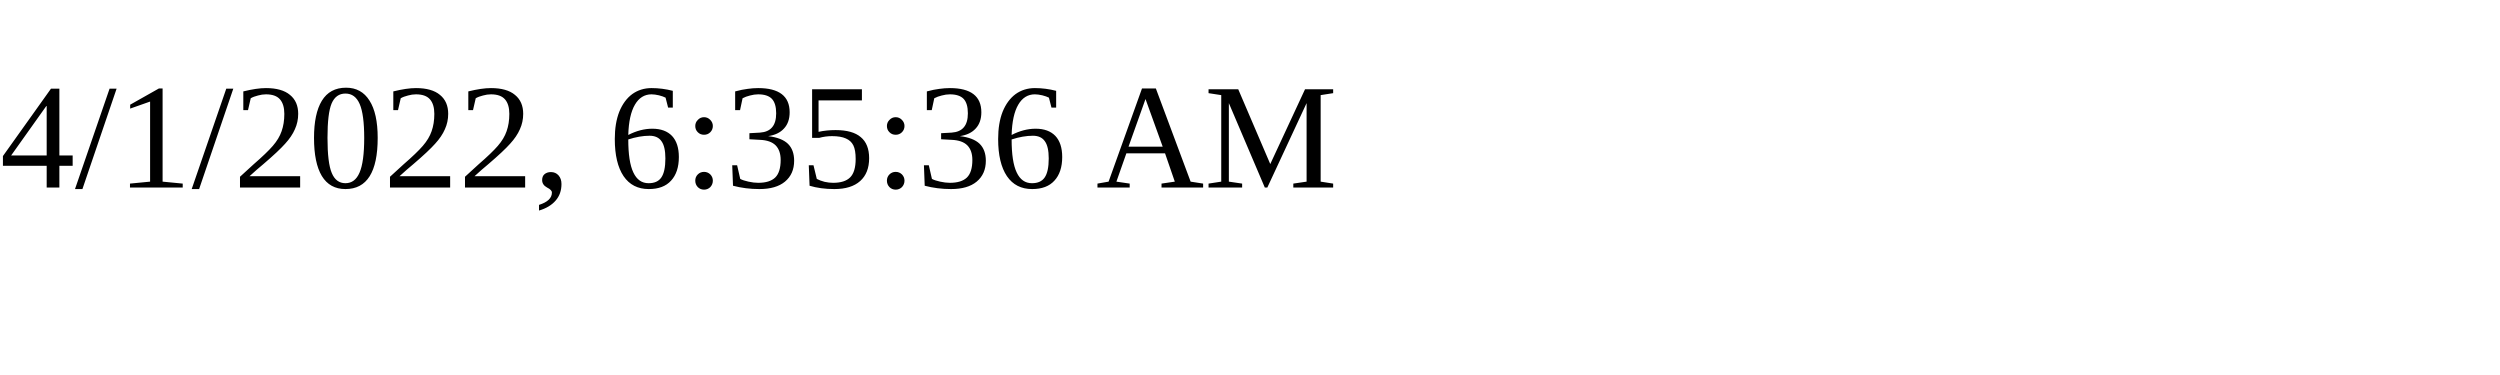
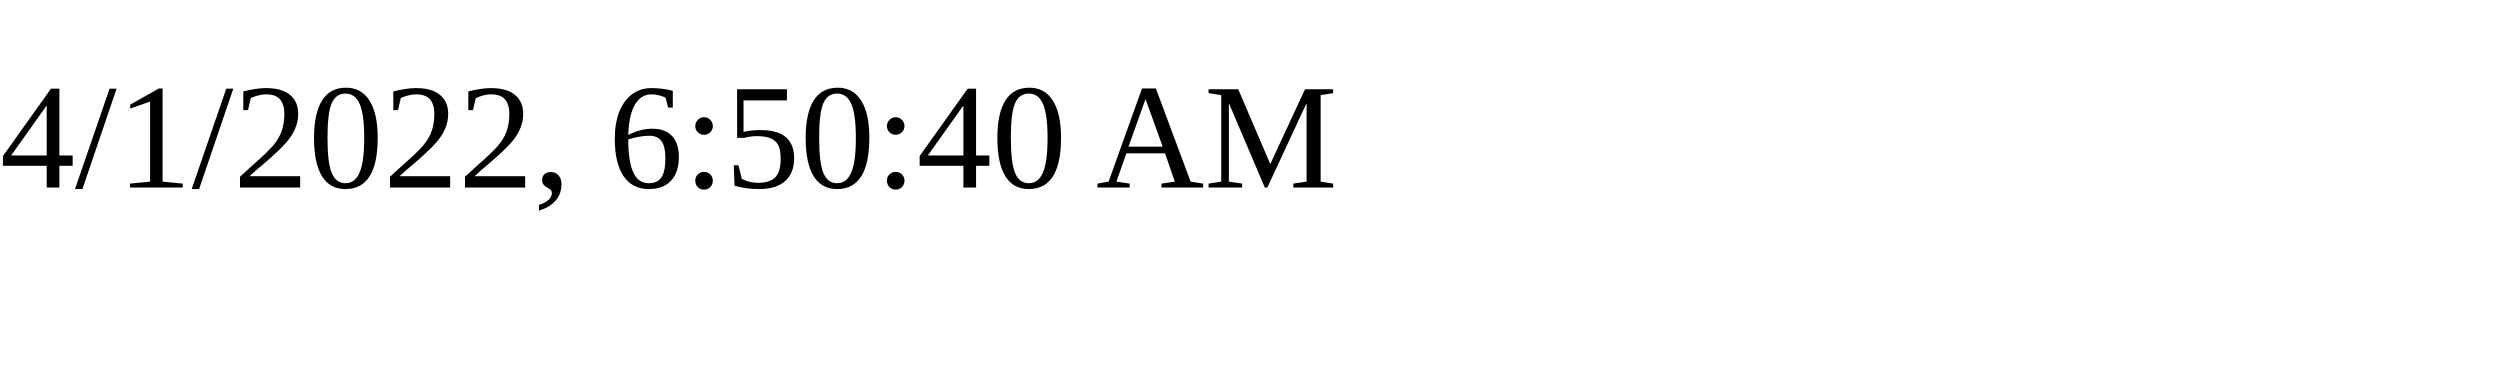
<svg xmlns="http://www.w3.org/2000/svg" height="30" width="200">
-   <text x="0" y="15">4/1/2022, 6:35:36 AM</text>
+   <text x="0" y="15">4/1/2022, 6:50:40 AM</text>
</svg>
